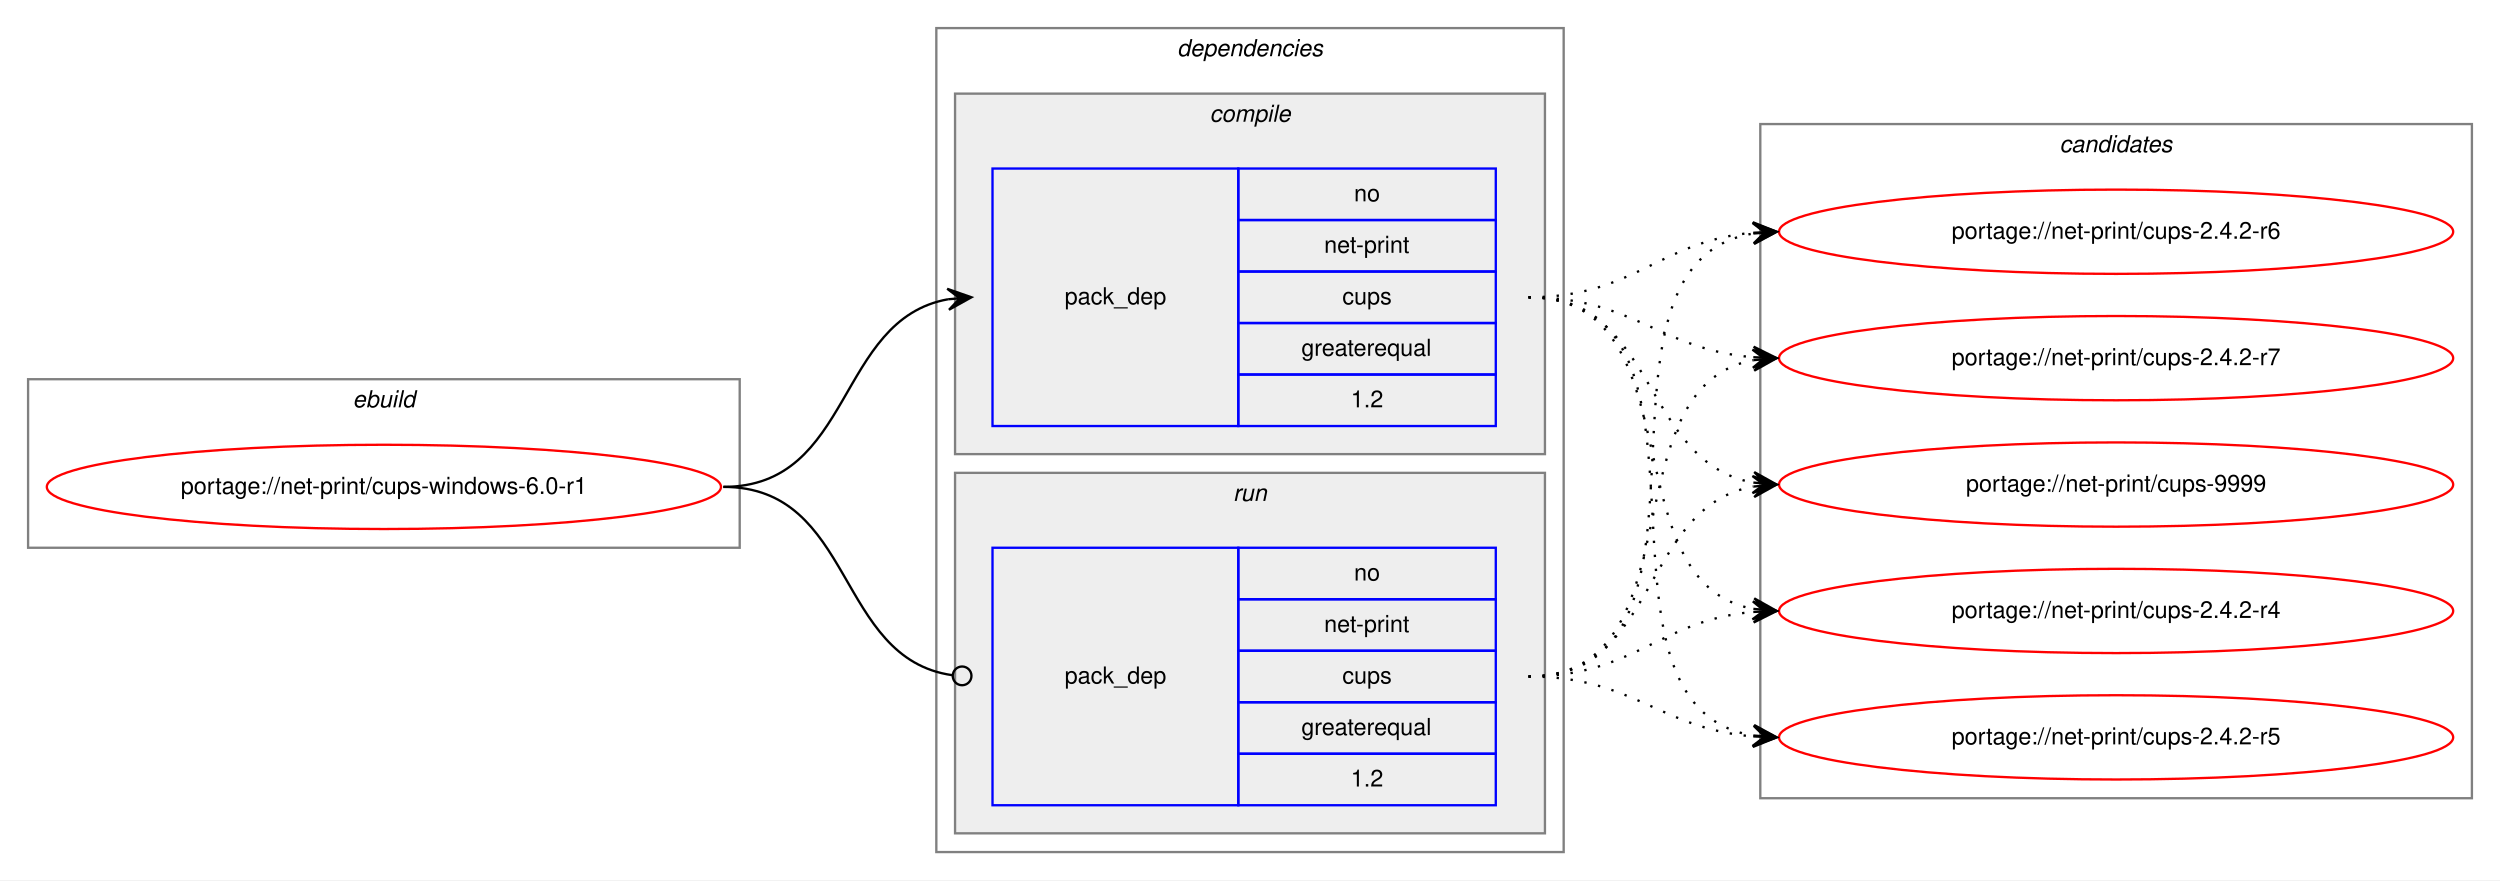
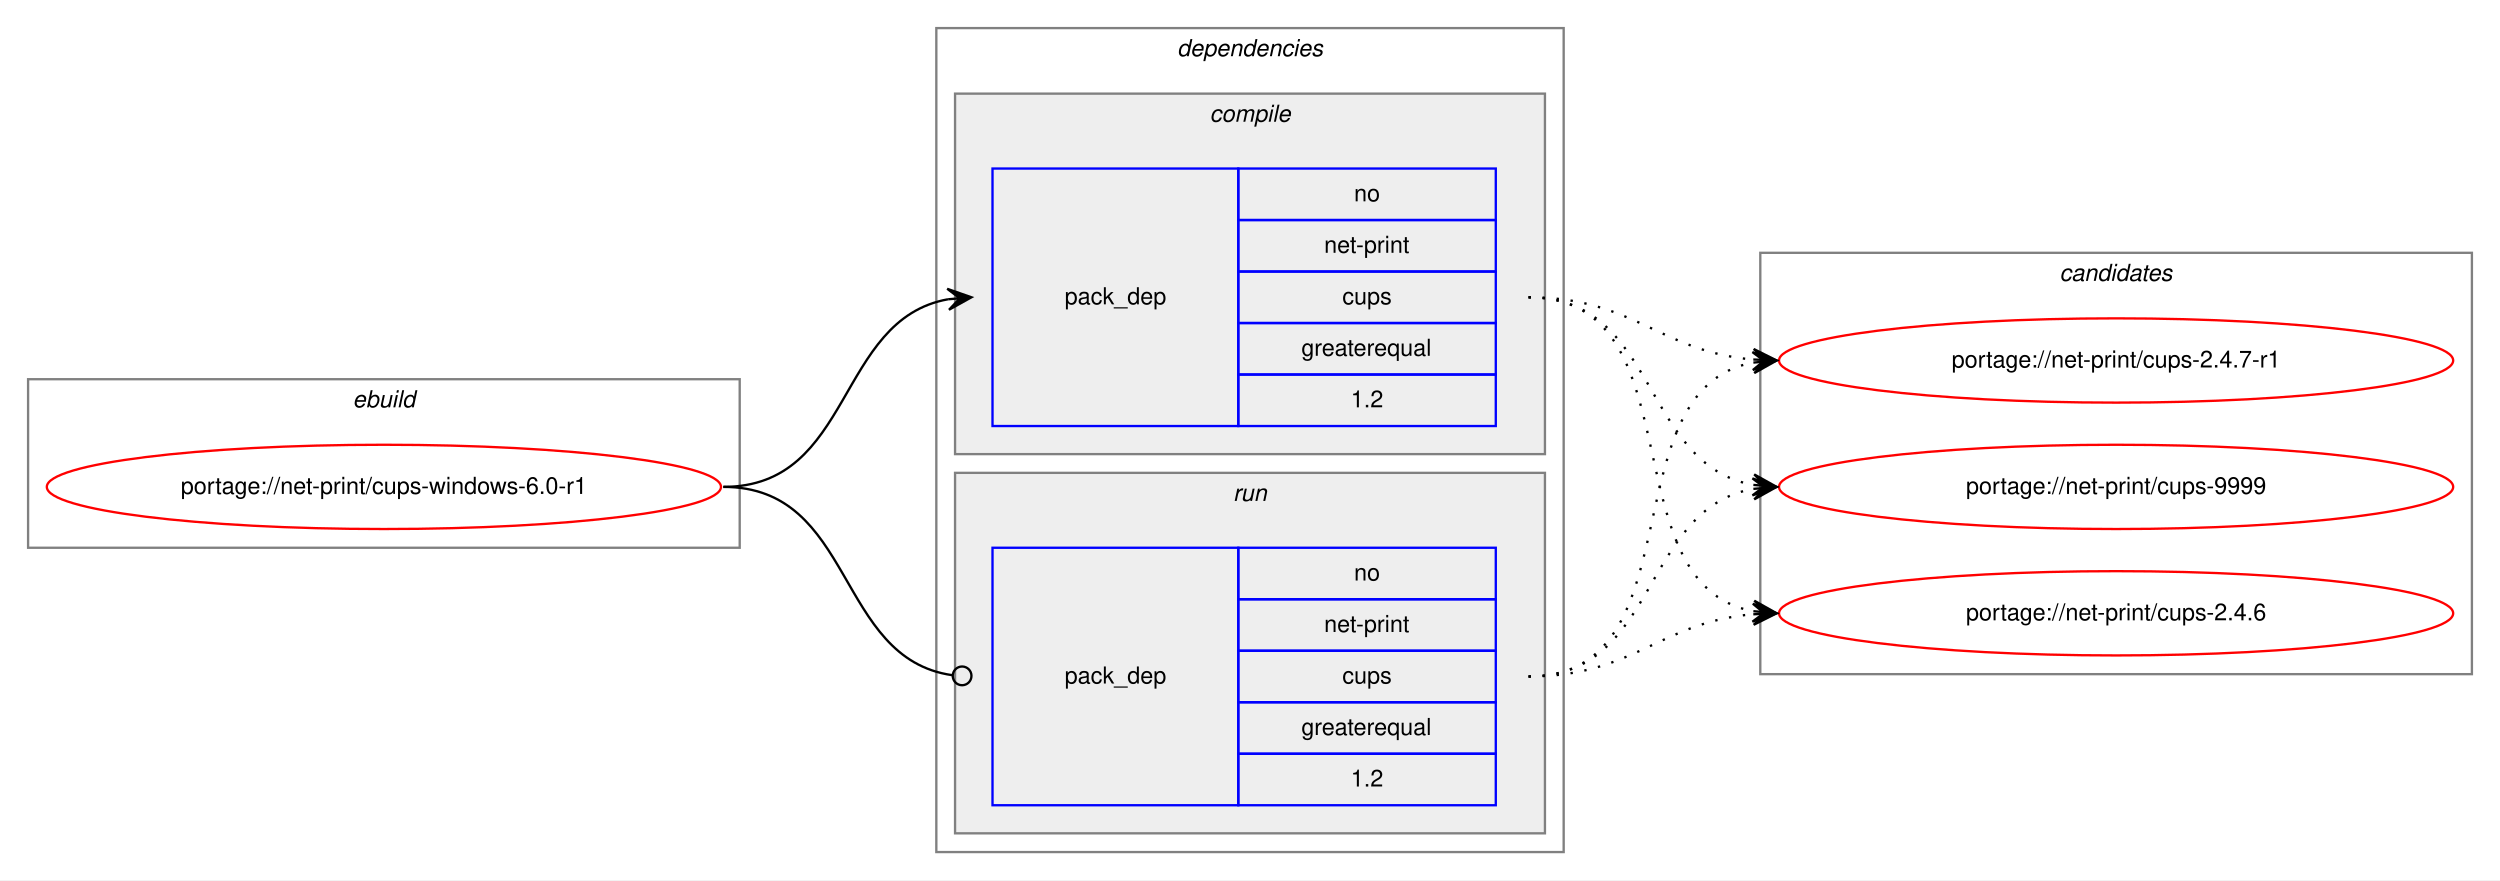
<svg xmlns="http://www.w3.org/2000/svg" xmlns:xlink="http://www.w3.org/1999/xlink" width="1068pt" height="376pt" viewBox="0.00 0.00 1068.00 376.00">
  <g id="graph0" class="graph" transform="scale(1 1) rotate(0) translate(4 372)">
    <polygon fill="white" stroke="transparent" points="-4,4 -4,-372 1064,-372 1064,4 -4,4" />
    <g id="clust1" class="cluster">
      <polygon fill="none" stroke="gray" points="8,-138 8,-210 312,-210 312,-138 8,-138" />
      <text text-anchor="start" x="146.66" y="-198" font-family="Helvetica,sans-Serif" font-style="italic" font-size="10.00">ebuild</text>
    </g>
    <g id="clust2" class="cluster">
      <polygon fill="none" stroke="gray" points="396,-8 396,-360 664,-360 664,-8 396,-8" />
      <text text-anchor="start" x="498.88" y="-348" font-family="Helvetica,sans-Serif" font-style="italic" font-size="10.00">dependencies</text>
    </g>
    <g id="clust3" class="cluster">
      <polygon fill="#eeeeee" stroke="gray" points="404,-178 404,-332 656,-332 656,-178 404,-178" />
      <text text-anchor="start" x="512.78" y="-320" font-family="Helvetica,sans-Serif" font-style="italic" font-size="10.00">compile</text>
    </g>
    <g id="clust6" class="cluster">
      <polygon fill="#eeeeee" stroke="gray" points="404,-16 404,-170 656,-170 656,-16 404,-16" />
      <text text-anchor="start" x="522.78" y="-158" font-family="Helvetica,sans-Serif" font-style="italic" font-size="10.00">run</text>
    </g>
    <g id="clust8" class="cluster">
-       <polygon fill="none" stroke="gray" points="748,-31 748,-319 1052,-319 1052,-31 748,-31" />
-       <text text-anchor="start" x="875.82" y="-307" font-family="Helvetica,sans-Serif" font-style="italic" font-size="10.00">candidates</text>
+       <polygon fill="none" stroke="gray" points="748,-84 748,-264 1052,-264 1052,-84 748,-84" />
+       <text text-anchor="start" x="875.82" y="-252" font-family="Helvetica,sans-Serif" font-style="italic" font-size="10.00">candidates</text>
    </g>
    <g id="node1" class="node">
      <g id="a_node1">
        <a xlink:href="../net-print/cups-windows-6.0-r1.svg" xlink:title="portage://net-print/cups-windows-6.0-r1">
          <ellipse fill="none" stroke="red" cx="160" cy="-164" rx="144" ry="18" />
          <text text-anchor="middle" x="160" y="-161" font-family="Helvetica,sans-Serif" font-size="10.00">portage://net-print/cups-windows-6.0-r1</text>
        </a>
      </g>
    </g>
    <g id="node2" class="node">
      <polygon fill="none" stroke="blue" points="420,-190 420,-300 525,-300 525,-190 420,-190" />
      <text text-anchor="start" x="450.82" y="-242" font-family="Helvetica,sans-Serif" font-size="10.00">pack_dep</text>
      <polygon fill="none" stroke="blue" points="525,-278 525,-300 635,-300 635,-278 525,-278" />
      <text text-anchor="start" x="574.44" y="-286" font-family="Helvetica,sans-Serif" font-size="10.00">no</text>
      <polygon fill="none" stroke="blue" points="525,-256 525,-278 635,-278 635,-256 525,-256" />
      <text text-anchor="start" x="561.66" y="-264" font-family="Helvetica,sans-Serif" font-size="10.00">net-print</text>
      <polygon fill="none" stroke="blue" points="525,-234 525,-256 635,-256 635,-234 525,-234" />
      <text text-anchor="start" x="569.44" y="-242" font-family="Helvetica,sans-Serif" font-size="10.00">cups</text>
      <polygon fill="none" stroke="blue" points="525,-212 525,-234 635,-234 635,-212 525,-212" />
      <text text-anchor="start" x="551.94" y="-220" font-family="Helvetica,sans-Serif" font-size="10.00">greaterequal</text>
      <polygon fill="none" stroke="blue" points="525,-190 525,-212 635,-212 635,-190 525,-190" />
      <text text-anchor="start" x="573.05" y="-198" font-family="Helvetica,sans-Serif" font-size="10.00">1.2</text>
    </g>
    <g id="edge1" class="edge">
      <path fill="none" stroke="black" d="M305,-164C360.7,-164 352.97,-235.49 400.99,-244.15" />
      <polygon fill="black" stroke="black" points="411,-245 400.65,-248.63 406.02,-244.57 401.04,-244.15 401.04,-244.15 401.04,-244.15 406.02,-244.57 401.42,-239.67 411,-245 411,-245" />
    </g>
    <g id="node3" class="node">
      <polygon fill="none" stroke="blue" points="420,-28 420,-138 525,-138 525,-28 420,-28" />
      <text text-anchor="start" x="450.82" y="-80" font-family="Helvetica,sans-Serif" font-size="10.00">pack_dep</text>
      <polygon fill="none" stroke="blue" points="525,-116 525,-138 635,-138 635,-116 525,-116" />
      <text text-anchor="start" x="574.44" y="-124" font-family="Helvetica,sans-Serif" font-size="10.00">no</text>
      <polygon fill="none" stroke="blue" points="525,-94 525,-116 635,-116 635,-94 525,-94" />
      <text text-anchor="start" x="561.66" y="-102" font-family="Helvetica,sans-Serif" font-size="10.00">net-print</text>
      <polygon fill="none" stroke="blue" points="525,-72 525,-94 635,-94 635,-72 525,-72" />
      <text text-anchor="start" x="569.44" y="-80" font-family="Helvetica,sans-Serif" font-size="10.00">cups</text>
      <polygon fill="none" stroke="blue" points="525,-50 525,-72 635,-72 635,-50 525,-50" />
      <text text-anchor="start" x="551.94" y="-58" font-family="Helvetica,sans-Serif" font-size="10.00">greaterequal</text>
      <polygon fill="none" stroke="blue" points="525,-28 525,-50 635,-50 635,-28 525,-28" />
      <text text-anchor="start" x="573.05" y="-36" font-family="Helvetica,sans-Serif" font-size="10.00">1.2</text>
    </g>
    <g id="edge2" class="edge">
      <path fill="none" stroke="black" d="M305,-164C361.4,-164 352.77,-90.72 402.81,-83.56" />
      <ellipse fill="none" stroke="black" cx="407.01" cy="-83.27" rx="4" ry="4" />
    </g>
    <g id="node4" class="node">
      <g id="a_node4">
-         <a xlink:href="../net-print/cups-2.4.2-r4.svg" xlink:title="portage://net-print/cups-2.4.2-r4">
-           <ellipse fill="none" stroke="red" cx="900" cy="-111" rx="144" ry="18" />
-           <text text-anchor="middle" x="900" y="-108" font-family="Helvetica,sans-Serif" font-size="10.00">portage://net-print/cups-2.4.2-r4</text>
+         <a xlink:href="../net-print/cups-2.4.6.svg" xlink:title="portage://net-print/cups-2.4.6">
+           <ellipse fill="none" stroke="red" cx="900" cy="-110" rx="144" ry="18" />
+           <text text-anchor="middle" x="900" y="-107" font-family="Helvetica,sans-Serif" font-size="10.00">portage://net-print/cups-2.4.6</text>
        </a>
      </g>
    </g>
    <g id="edge3" class="edge">
-       <path fill="none" stroke="black" stroke-dasharray="1,5" d="M649,-245C721.23,-245 683.25,-123.77 744.72,-111.93" />
-       <polygon fill="black" stroke="black" points="755,-111 745.44,-116.38 750.02,-111.45 745.04,-111.9 745.04,-111.9 745.04,-111.9 750.02,-111.45 744.64,-107.42 755,-111 755,-111" />
+       <path fill="none" stroke="black" stroke-dasharray="1,5" d="M649,-245C721.56,-245 682.97,-122.86 744.68,-110.93" />
+       <polygon fill="black" stroke="black" points="755,-110 745.45,-115.38 750.02,-110.45 745.04,-110.9 745.04,-110.9 745.04,-110.9 750.02,-110.45 744.64,-106.42 755,-110 755,-110" />
    </g>
    <g id="node5" class="node">
      <g id="a_node5">
-         <a xlink:href="../net-print/cups-2.4.2-r5.svg" xlink:title="portage://net-print/cups-2.4.2-r5">
-           <ellipse fill="none" stroke="red" cx="900" cy="-57" rx="144" ry="18" />
-           <text text-anchor="middle" x="900" y="-54" font-family="Helvetica,sans-Serif" font-size="10.00">portage://net-print/cups-2.4.2-r5</text>
+         <a xlink:href="../net-print/cups-2.4.7-r1.svg" xlink:title="portage://net-print/cups-2.4.7-r1">
+           <ellipse fill="none" stroke="red" cx="900" cy="-218" rx="144" ry="18" />
+           <text text-anchor="middle" x="900" y="-215" font-family="Helvetica,sans-Serif" font-size="10.00">portage://net-print/cups-2.4.7-r1</text>
        </a>
      </g>
    </g>
    <g id="edge4" class="edge">
-       <path fill="none" stroke="black" stroke-dasharray="1,5" d="M649,-245C741.17,-245 665.51,-71.4 744.57,-57.84" />
-       <polygon fill="black" stroke="black" points="755,-57 745.39,-62.29 750.02,-57.4 745.03,-57.8 745.03,-57.8 745.03,-57.8 750.02,-57.4 744.67,-53.32 755,-57 755,-57" />
+       <path fill="none" stroke="black" stroke-dasharray="1,5" d="M649,-245C694.01,-245 704.86,-221.86 744.8,-218.42" />
+       <polygon fill="black" stroke="black" points="755,-218 745.2,-222.91 750,-218.21 745.01,-218.42 745.01,-218.42 745.01,-218.42 750,-218.21 744.82,-213.92 755,-218 755,-218" />
    </g>
    <g id="node6" class="node">
      <g id="a_node6">
-         <a xlink:href="../net-print/cups-2.4.2-r6.svg" xlink:title="portage://net-print/cups-2.4.2-r6">
-           <ellipse fill="none" stroke="red" cx="900" cy="-273" rx="144" ry="18" />
-           <text text-anchor="middle" x="900" y="-270" font-family="Helvetica,sans-Serif" font-size="10.00">portage://net-print/cups-2.4.2-r6</text>
+         <a xlink:href="../net-print/cups-9999.svg" xlink:title="portage://net-print/cups-9999">
+           <ellipse fill="none" stroke="red" cx="900" cy="-164" rx="144" ry="18" />
+           <text text-anchor="middle" x="900" y="-161" font-family="Helvetica,sans-Serif" font-size="10.00">portage://net-print/cups-9999</text>
        </a>
      </g>
    </g>
    <g id="edge5" class="edge">
-       <path fill="none" stroke="black" stroke-dasharray="1,5" d="M649,-245C694.11,-245 704.78,-269 744.78,-272.56" />
-       <polygon fill="black" stroke="black" points="755,-273 744.82,-277.07 750,-272.78 745.01,-272.57 745.01,-272.57 745.01,-272.57 750,-272.78 745.2,-268.07 755,-273 755,-273" />
-     </g>
-     <g id="node7" class="node">
-       <g id="a_node7">
-         <a xlink:href="../net-print/cups-2.4.2-r7.svg" xlink:title="portage://net-print/cups-2.4.2-r7">
-           <ellipse fill="none" stroke="red" cx="900" cy="-219" rx="144" ry="18" />
-           <text text-anchor="middle" x="900" y="-216" font-family="Helvetica,sans-Serif" font-size="10.00">portage://net-print/cups-2.4.2-r7</text>
-         </a>
-       </g>
+       <path fill="none" stroke="black" stroke-dasharray="1,5" d="M649,-245C704.7,-245 696.97,-173.51 744.99,-164.85" />
+       <polygon fill="black" stroke="black" points="755,-164 745.42,-169.33 750.02,-164.43 745.04,-164.85 745.04,-164.85 745.04,-164.85 750.02,-164.43 744.65,-160.37 755,-164 755,-164" />
    </g>
    <g id="edge6" class="edge">
-       <path fill="none" stroke="black" stroke-dasharray="1,5" d="M649,-245C693.91,-245 704.94,-222.72 744.82,-219.41" />
-       <polygon fill="black" stroke="black" points="755,-219 745.19,-223.9 750,-219.2 745.01,-219.4 745.01,-219.4 745.01,-219.4 750,-219.2 744.83,-214.9 755,-219 755,-219" />
-     </g>
-     <g id="node8" class="node">
-       <g id="a_node8">
-         <a xlink:href="../net-print/cups-9999.svg" xlink:title="portage://net-print/cups-9999">
-           <ellipse fill="none" stroke="red" cx="900" cy="-165" rx="144" ry="18" />
-           <text text-anchor="middle" x="900" y="-162" font-family="Helvetica,sans-Serif" font-size="10.00">portage://net-print/cups-9999</text>
-         </a>
-       </g>
+       <path fill="none" stroke="black" stroke-dasharray="1,5" d="M649,-83C694.01,-83 704.86,-106.14 744.8,-109.58" />
+       <polygon fill="black" stroke="black" points="755,-110 744.82,-114.08 750,-109.79 745.01,-109.58 745.01,-109.58 745.01,-109.58 750,-109.79 745.2,-105.09 755,-110 755,-110" />
    </g>
    <g id="edge7" class="edge">
-       <path fill="none" stroke="black" stroke-dasharray="1,5" d="M649,-245C704.45,-245 697.18,-174.39 745.03,-165.84" />
-       <polygon fill="black" stroke="black" points="755,-165 745.42,-170.33 750.02,-165.42 745.04,-165.84 745.04,-165.84 745.04,-165.84 750.02,-165.42 744.66,-161.36 755,-165 755,-165" />
+       <path fill="none" stroke="black" stroke-dasharray="1,5" d="M649,-83C721.56,-83 682.97,-205.14 744.68,-217.07" />
+       <polygon fill="black" stroke="black" points="755,-218 744.64,-221.58 750.02,-217.55 745.04,-217.1 745.04,-217.1 745.04,-217.1 750.02,-217.55 745.45,-212.62 755,-218 755,-218" />
    </g>
    <g id="edge8" class="edge">
-       <path fill="none" stroke="black" stroke-dasharray="1,5" d="M649,-83C694.11,-83 704.78,-107 744.78,-110.56" />
-       <polygon fill="black" stroke="black" points="755,-111 744.82,-115.07 750,-110.78 745.01,-110.57 745.01,-110.57 745.01,-110.57 750,-110.78 745.2,-106.07 755,-111 755,-111" />
-     </g>
-     <g id="edge9" class="edge">
-       <path fill="none" stroke="black" stroke-dasharray="1,5" d="M649,-83C693.91,-83 704.94,-60.72 744.82,-57.41" />
-       <polygon fill="black" stroke="black" points="755,-57 745.19,-61.9 750,-57.2 745.01,-57.4 745.01,-57.4 745.01,-57.4 750,-57.2 744.83,-52.9 755,-57 755,-57" />
-     </g>
-     <g id="edge10" class="edge">
-       <path fill="none" stroke="black" stroke-dasharray="1,5" d="M649,-83C742.11,-83 664.54,-259.16 744.98,-272.23" />
-       <polygon fill="black" stroke="black" points="755,-273 744.69,-276.73 750.01,-272.62 745.03,-272.24 745.03,-272.24 745.03,-272.24 750.01,-272.62 745.37,-267.75 755,-273 755,-273" />
-     </g>
-     <g id="edge11" class="edge">
-       <path fill="none" stroke="black" stroke-dasharray="1,5" d="M649,-83C722.04,-83 682.52,-206.55 745.01,-218.13" />
-       <polygon fill="black" stroke="black" points="755,-219 744.65,-222.62 750.02,-218.57 745.04,-218.13 745.04,-218.13 745.04,-218.13 750.02,-218.57 745.43,-213.65 755,-219 755,-219" />
-     </g>
-     <g id="edge12" class="edge">
-       <path fill="none" stroke="black" stroke-dasharray="1,5" d="M649,-83C704.96,-83 696.76,-155.37 744.95,-164.13" />
-       <polygon fill="black" stroke="black" points="755,-165 744.65,-168.63 750.02,-164.57 745.04,-164.14 745.04,-164.14 745.04,-164.14 750.02,-164.57 745.42,-159.66 755,-165 755,-165" />
+       <path fill="none" stroke="black" stroke-dasharray="1,5" d="M649,-83C704.7,-83 696.97,-154.49 744.99,-163.15" />
+       <polygon fill="black" stroke="black" points="755,-164 744.65,-167.63 750.02,-163.57 745.04,-163.15 745.04,-163.15 745.04,-163.15 750.02,-163.57 745.42,-158.67 755,-164 755,-164" />
    </g>
  </g>
</svg>
